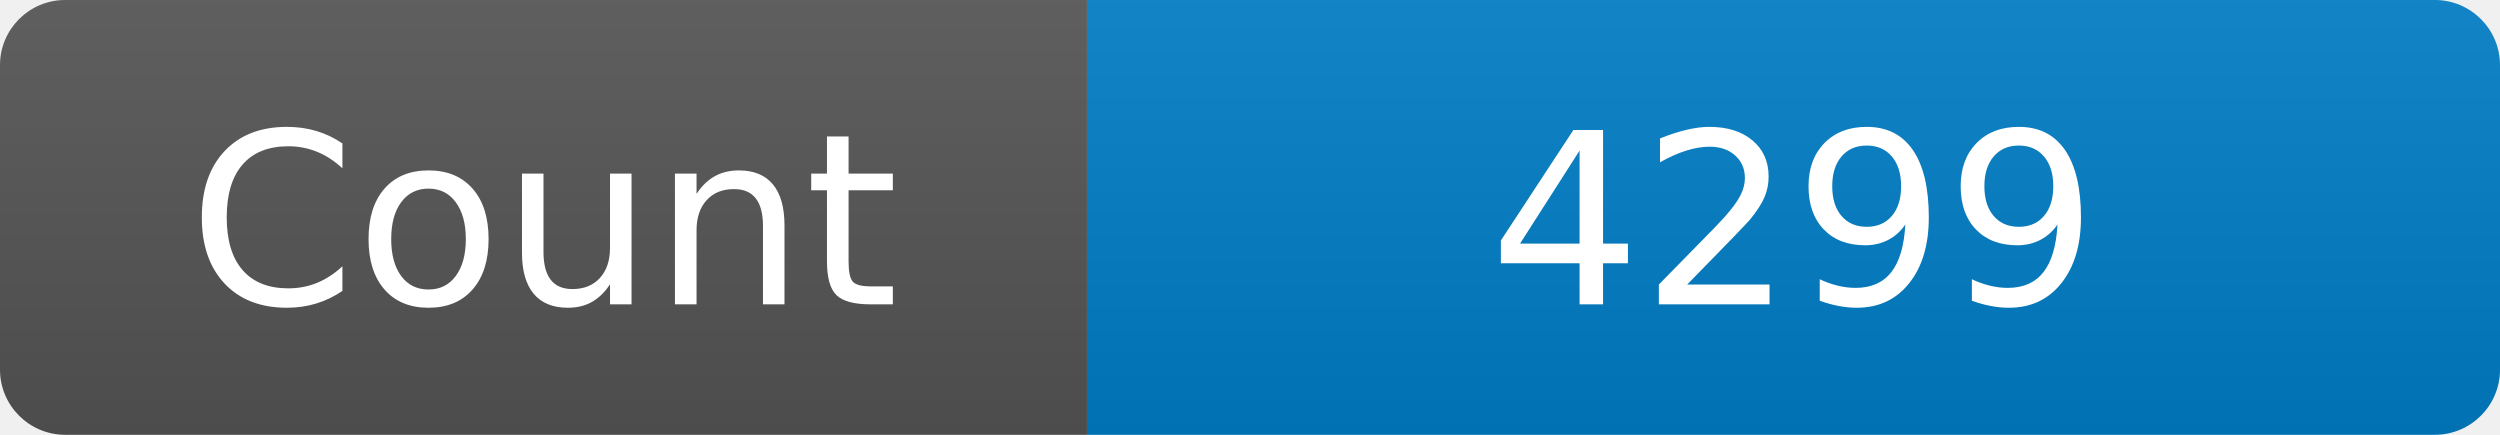
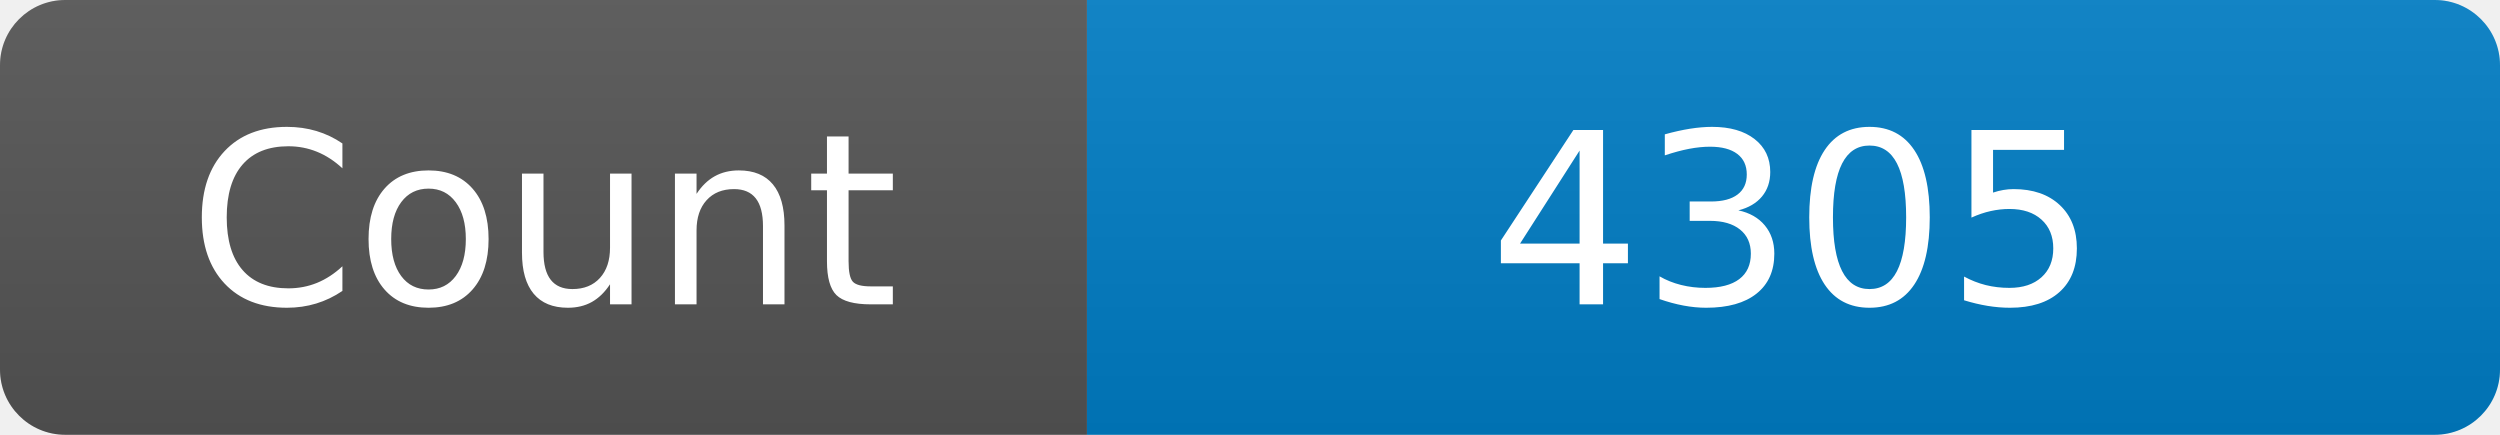
<svg xmlns="http://www.w3.org/2000/svg" width="115" height="20" role="img" aria-label="Maintained?: yes">
  <linearGradient id="s" x2="0" y2="100%">
    <stop offset="0" stop-color="#bbb" stop-opacity=".1" />
    <stop offset="1" stop-opacity=".1" />
  </linearGradient>
  <clipPath id="r">
    <rect width="115" height="20" rx="3" fill="#fff" />
  </clipPath>
  <g clip-path="url(#r)">
    <rect width="50" height="20" fill="#555" />
    <rect x="50" width="160" height="20" fill="#007ec6" />
    <rect width="115" height="20" fill="url(#s)" />
  </g>
  <g fill="#fff" text-anchor="middle" font-family="Verdana,Geneva,DejaVu Sans,sans-serif" font-size="110">
    <text x="250" y="140" transform="scale(.1)" fill="#fff">Count</text>
-     <text x="825" y="140" transform="scale(.1)" fill="#fff">4299</text>
+     <text x="825" y="140" transform="scale(.1)" fill="#fff">4305</text>
  </g>
</svg>
